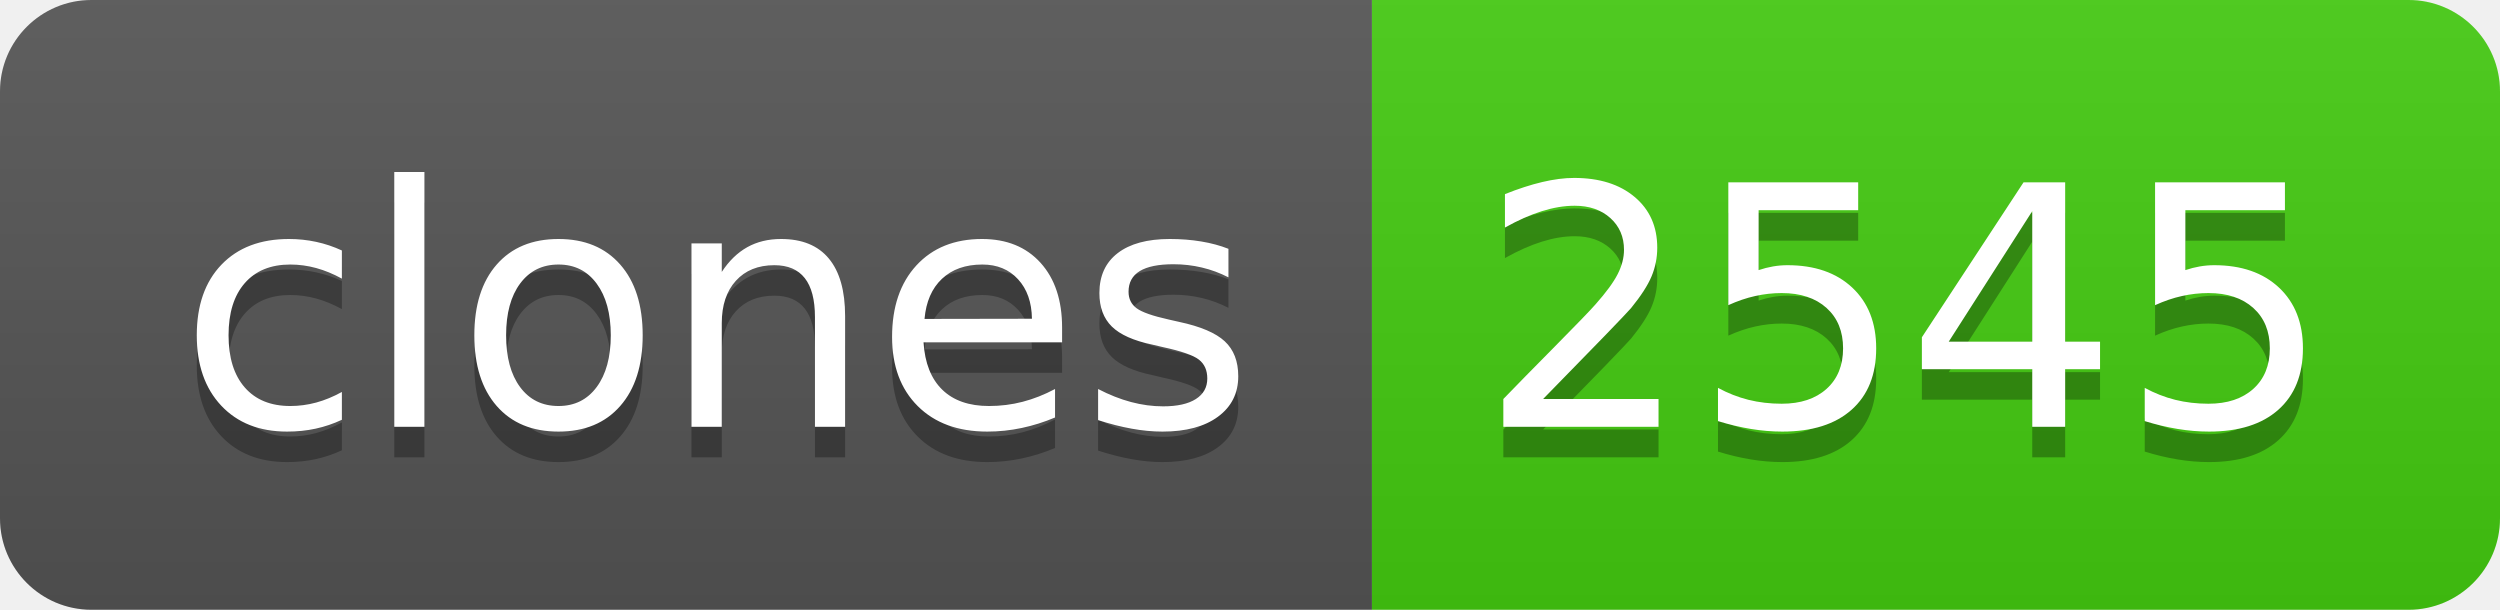
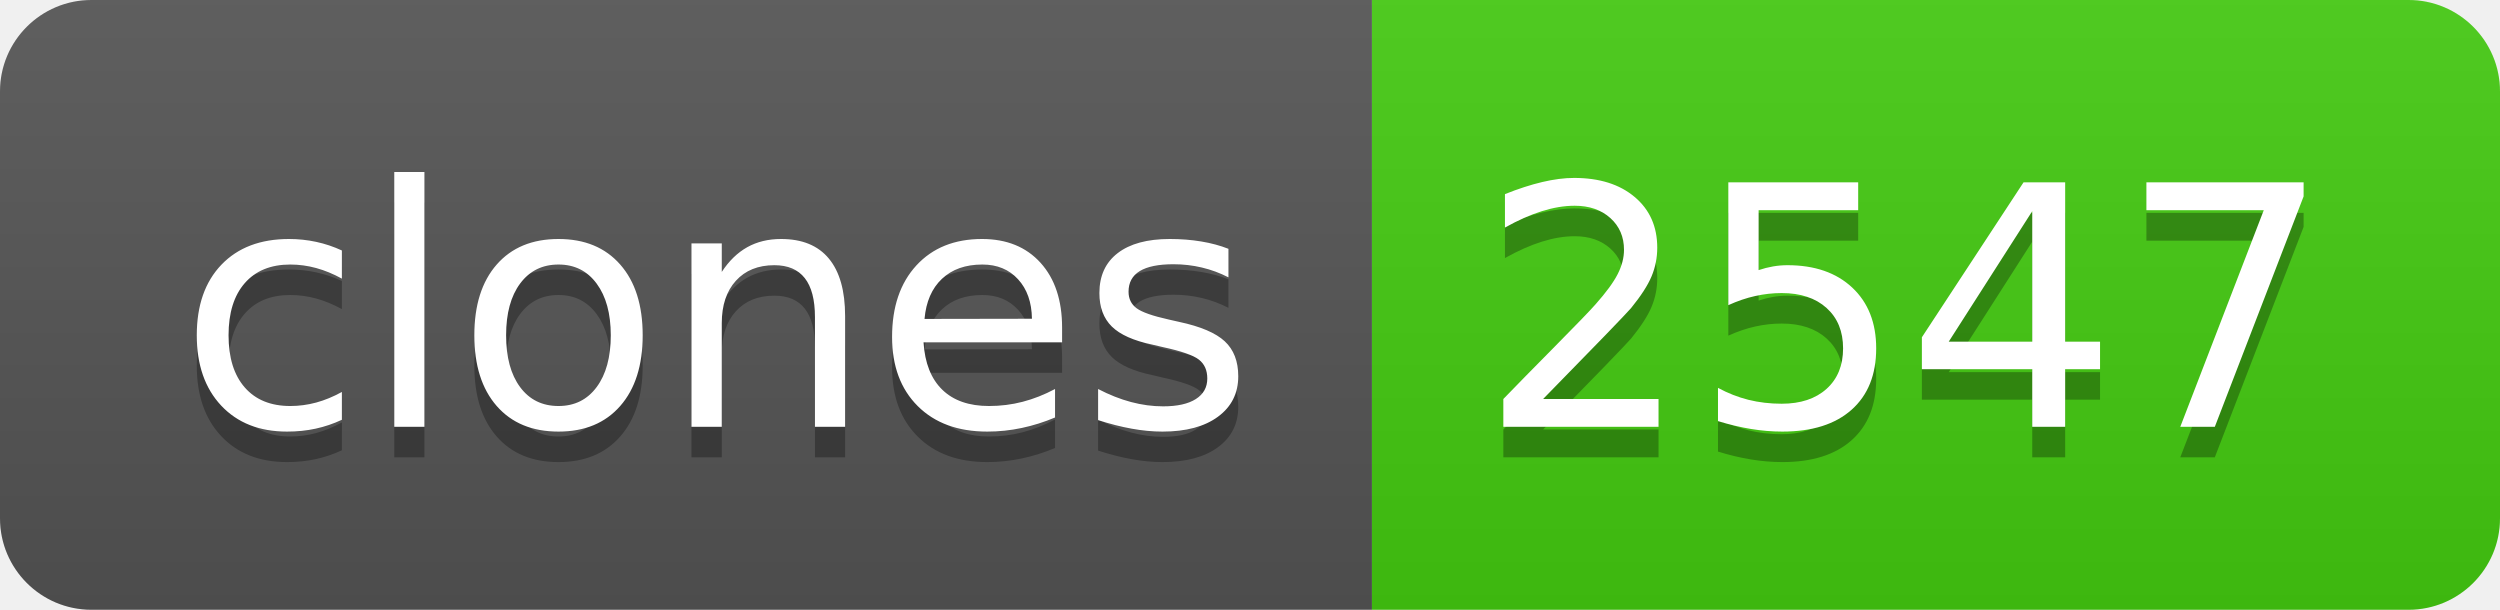
- <svg xmlns="http://www.w3.org/2000/svg" width="82" height="20" role="img" aria-label="clones: 2545">
+ <svg xmlns="http://www.w3.org/2000/svg" width="82" height="20" role="img" aria-label="clones: 2547">
  <linearGradient id="s" x2="0" y2="100%">
    <stop offset="0" stop-color="#bbb" stop-opacity=".1" />
    <stop offset="1" stop-opacity=".1" />
  </linearGradient>
  <clipPath id="r">
    <rect width="82" height="20" rx="3" fill="#fff" />
  </clipPath>
  <g clip-path="url(#r)">
    <rect width="45" height="20" fill="#555" />
    <rect x="45" width="37" height="20" fill="#4c1" />
    <rect width="82" height="20" fill="url(#s)" />
  </g>
  <g fill="#fff" text-anchor="middle" font-family="Verdana,Geneva,DejaVu Sans,sans-serif" text-rendering="geometricPrecision" font-size="110">
    <text aria-hidden="true" x="235" y="150" fill="#010101" fill-opacity=".3" transform="scale(.1)" textLength="350">clones</text>
    <text x="235" y="140" transform="scale(.1)" fill="#fff" textLength="350">clones</text>
-     <text aria-hidden="true" x="625" y="150" fill="#010101" fill-opacity=".3" transform="scale(.1)" textLength="270">2545</text>
-     <text x="625" y="140" transform="scale(.1)" fill="#fff" textLength="270">2545</text>
+     <text aria-hidden="true" x="625" y="150" fill="#010101" fill-opacity=".3" transform="scale(.1)" textLength="270">2547</text>
+     <text x="625" y="140" transform="scale(.1)" fill="#fff" textLength="270">2547</text>
  </g>
</svg>
